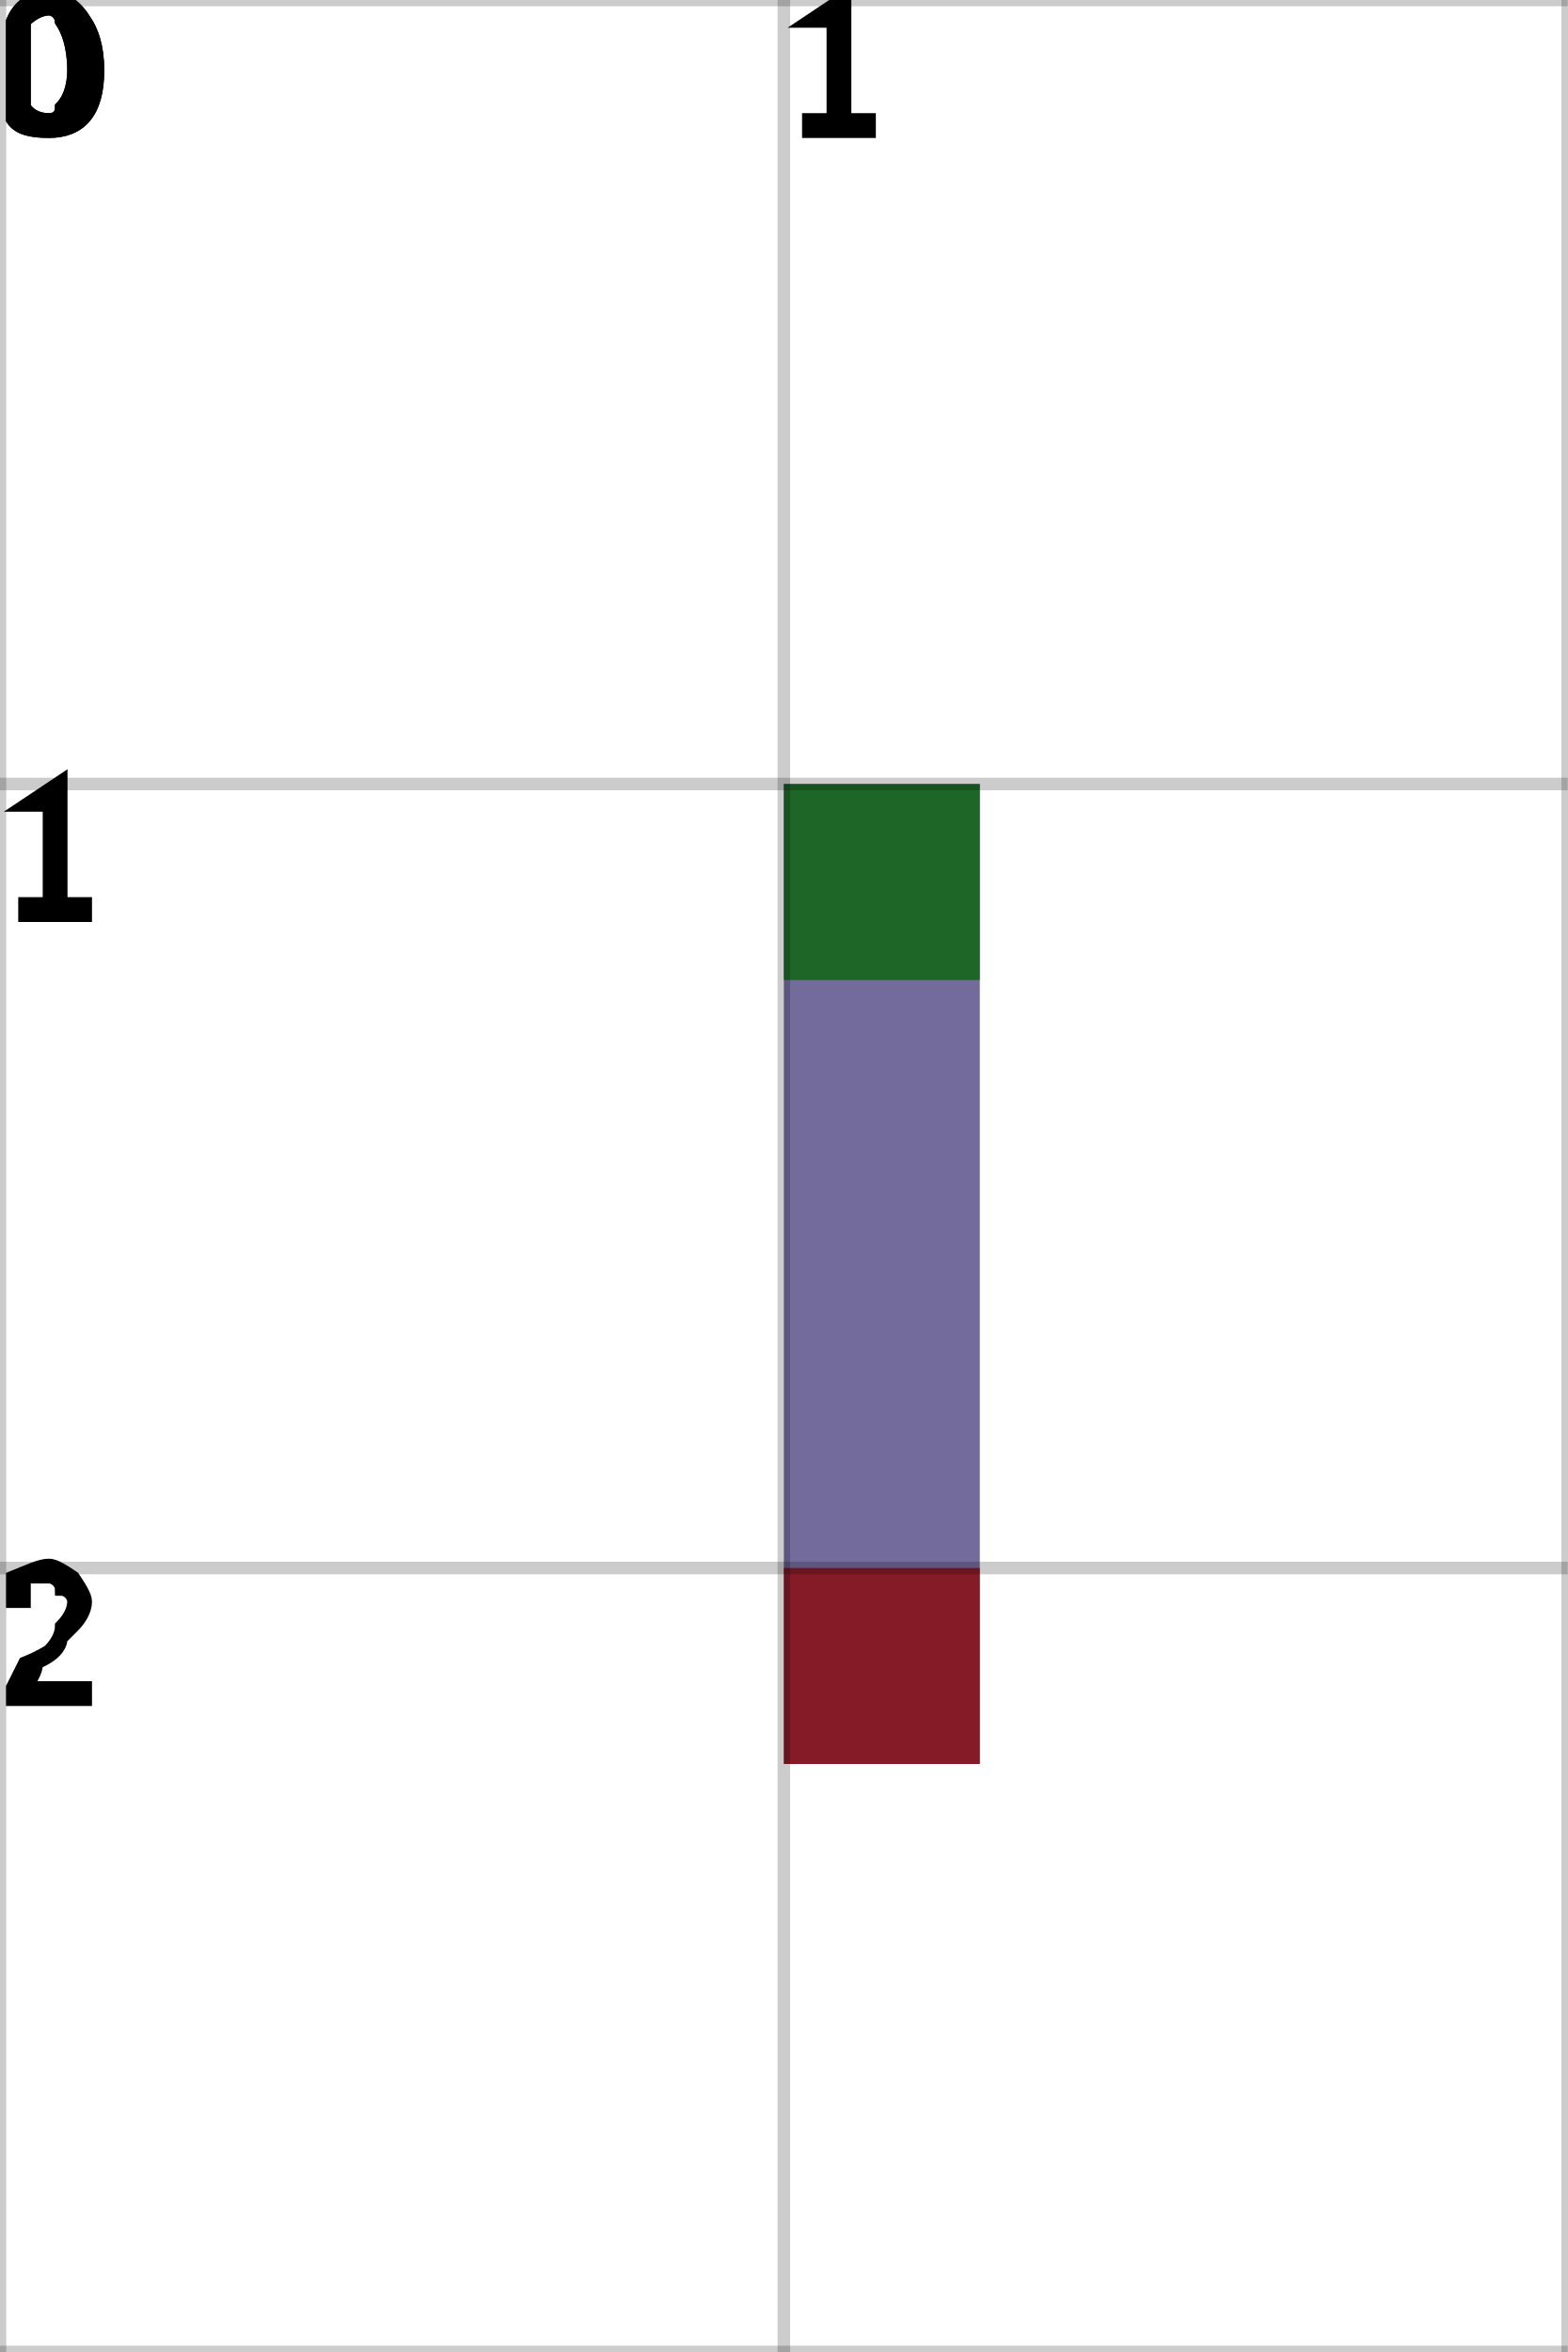
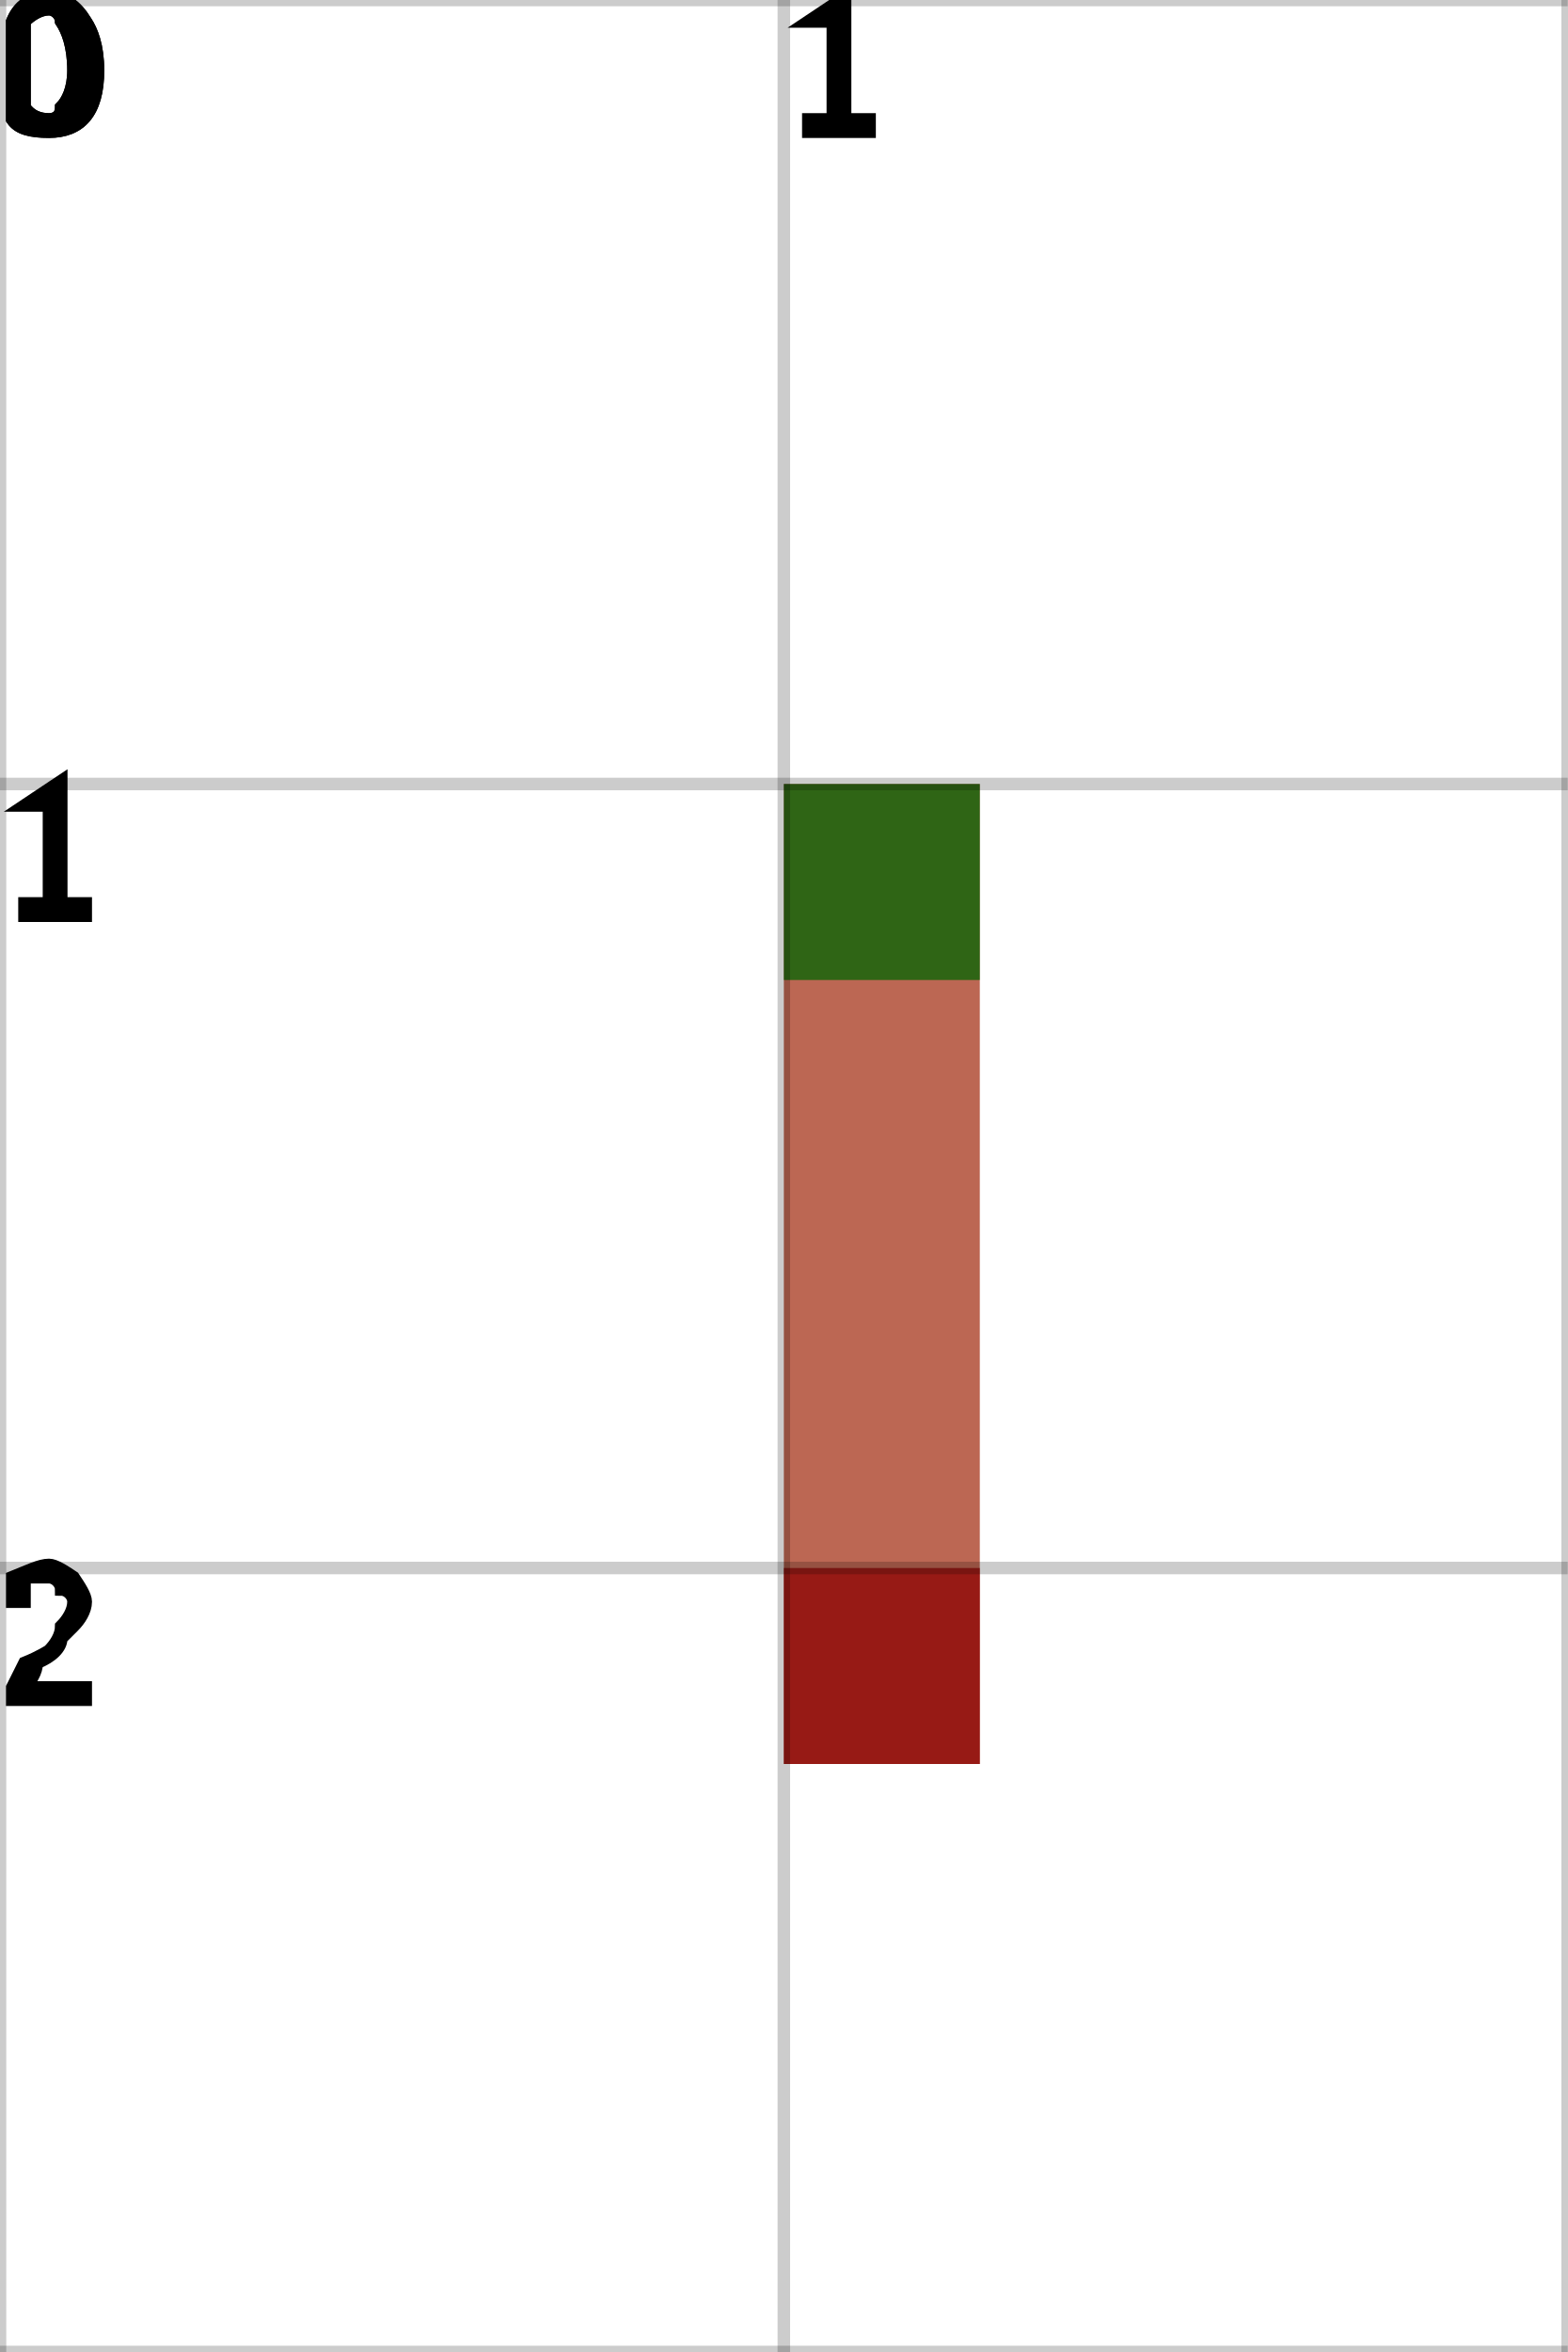
<svg xmlns="http://www.w3.org/2000/svg" height="100%" viewBox="0 0 2 3" width="100%" background-color="none">
-   <path d="M 1.25 1 L 1 1 L 1 2.25 L 1.25 2.25 Z" fill="#46397C" opacity="0.75" stroke="transparent" stroke-width="0.5" />
+   <path d="M 1.25 1 L 1 1 L 1 2.25 L 1.25 2.25 Z" fill="#A6341A" opacity="0.75" stroke="transparent" stroke-width="0.5" />
  <rect fill="darkGreen" height="0.25" opacity="0.75" stroke="transparent" stroke-width="0.5" width="0.25" x="1" y="1" />
  <rect fill="darkRed" height="0.25" opacity="0.75" stroke="transparent" stroke-width="0.5" width="0.25" x="1" y="2" />
  <line dominant-baseline="hanging" fill="transparent" font-size="0.25" opacity="0.2" stroke="black" stroke-width="0.016" text-anchor="start" x1="0" x2="0" y1="0" y2="3" />
  <text dominant-baseline="hanging" fill="black" font-size="0.25" opacity="1" stroke="black" stroke-width="0.016" text-anchor="start" x="0" y="0">0</text>
  <line dominant-baseline="hanging" fill="transparent" font-size="0.25" opacity="0.2" stroke="black" stroke-width="0.016" text-anchor="start" x1="1" x2="1" y1="0" y2="3" />
  <text dominant-baseline="hanging" fill="black" font-size="0.25" opacity="1" stroke="black" stroke-width="0.016" text-anchor="start" x="1" y="0">1</text>
  <line dominant-baseline="hanging" fill="transparent" font-size="0.25" opacity="0.2" stroke="black" stroke-width="0.016" text-anchor="start" x1="2" x2="2" y1="0" y2="3" />
  <line dominant-baseline="hanging" fill="transparent" font-size="0.25" opacity="0.2" stroke="black" stroke-width="0.016" text-anchor="start" x1="0" x2="2" y1="0" y2="0" />
  <text dominant-baseline="hanging" fill="black" font-size="0.25" opacity="1" stroke="black" stroke-width="0.016" text-anchor="start" x="0" y="0">0</text>
  <line dominant-baseline="hanging" fill="transparent" font-size="0.25" opacity="0.2" stroke="black" stroke-width="0.016" text-anchor="start" x1="0" x2="2" y1="1" y2="1" />
  <text dominant-baseline="hanging" fill="black" font-size="0.25" opacity="1" stroke="black" stroke-width="0.016" text-anchor="start" x="0" y="1">1</text>
  <line dominant-baseline="hanging" fill="transparent" font-size="0.25" opacity="0.2" stroke="black" stroke-width="0.016" text-anchor="start" x1="0" x2="2" y1="2" y2="2" />
  <text dominant-baseline="hanging" fill="black" font-size="0.25" opacity="1" stroke="black" stroke-width="0.016" text-anchor="start" x="0" y="2">2</text>
  <line dominant-baseline="hanging" fill="transparent" font-size="0.25" opacity="0.2" stroke="black" stroke-width="0.016" text-anchor="start" x1="0" x2="2" y1="3" y2="3" />
</svg>
